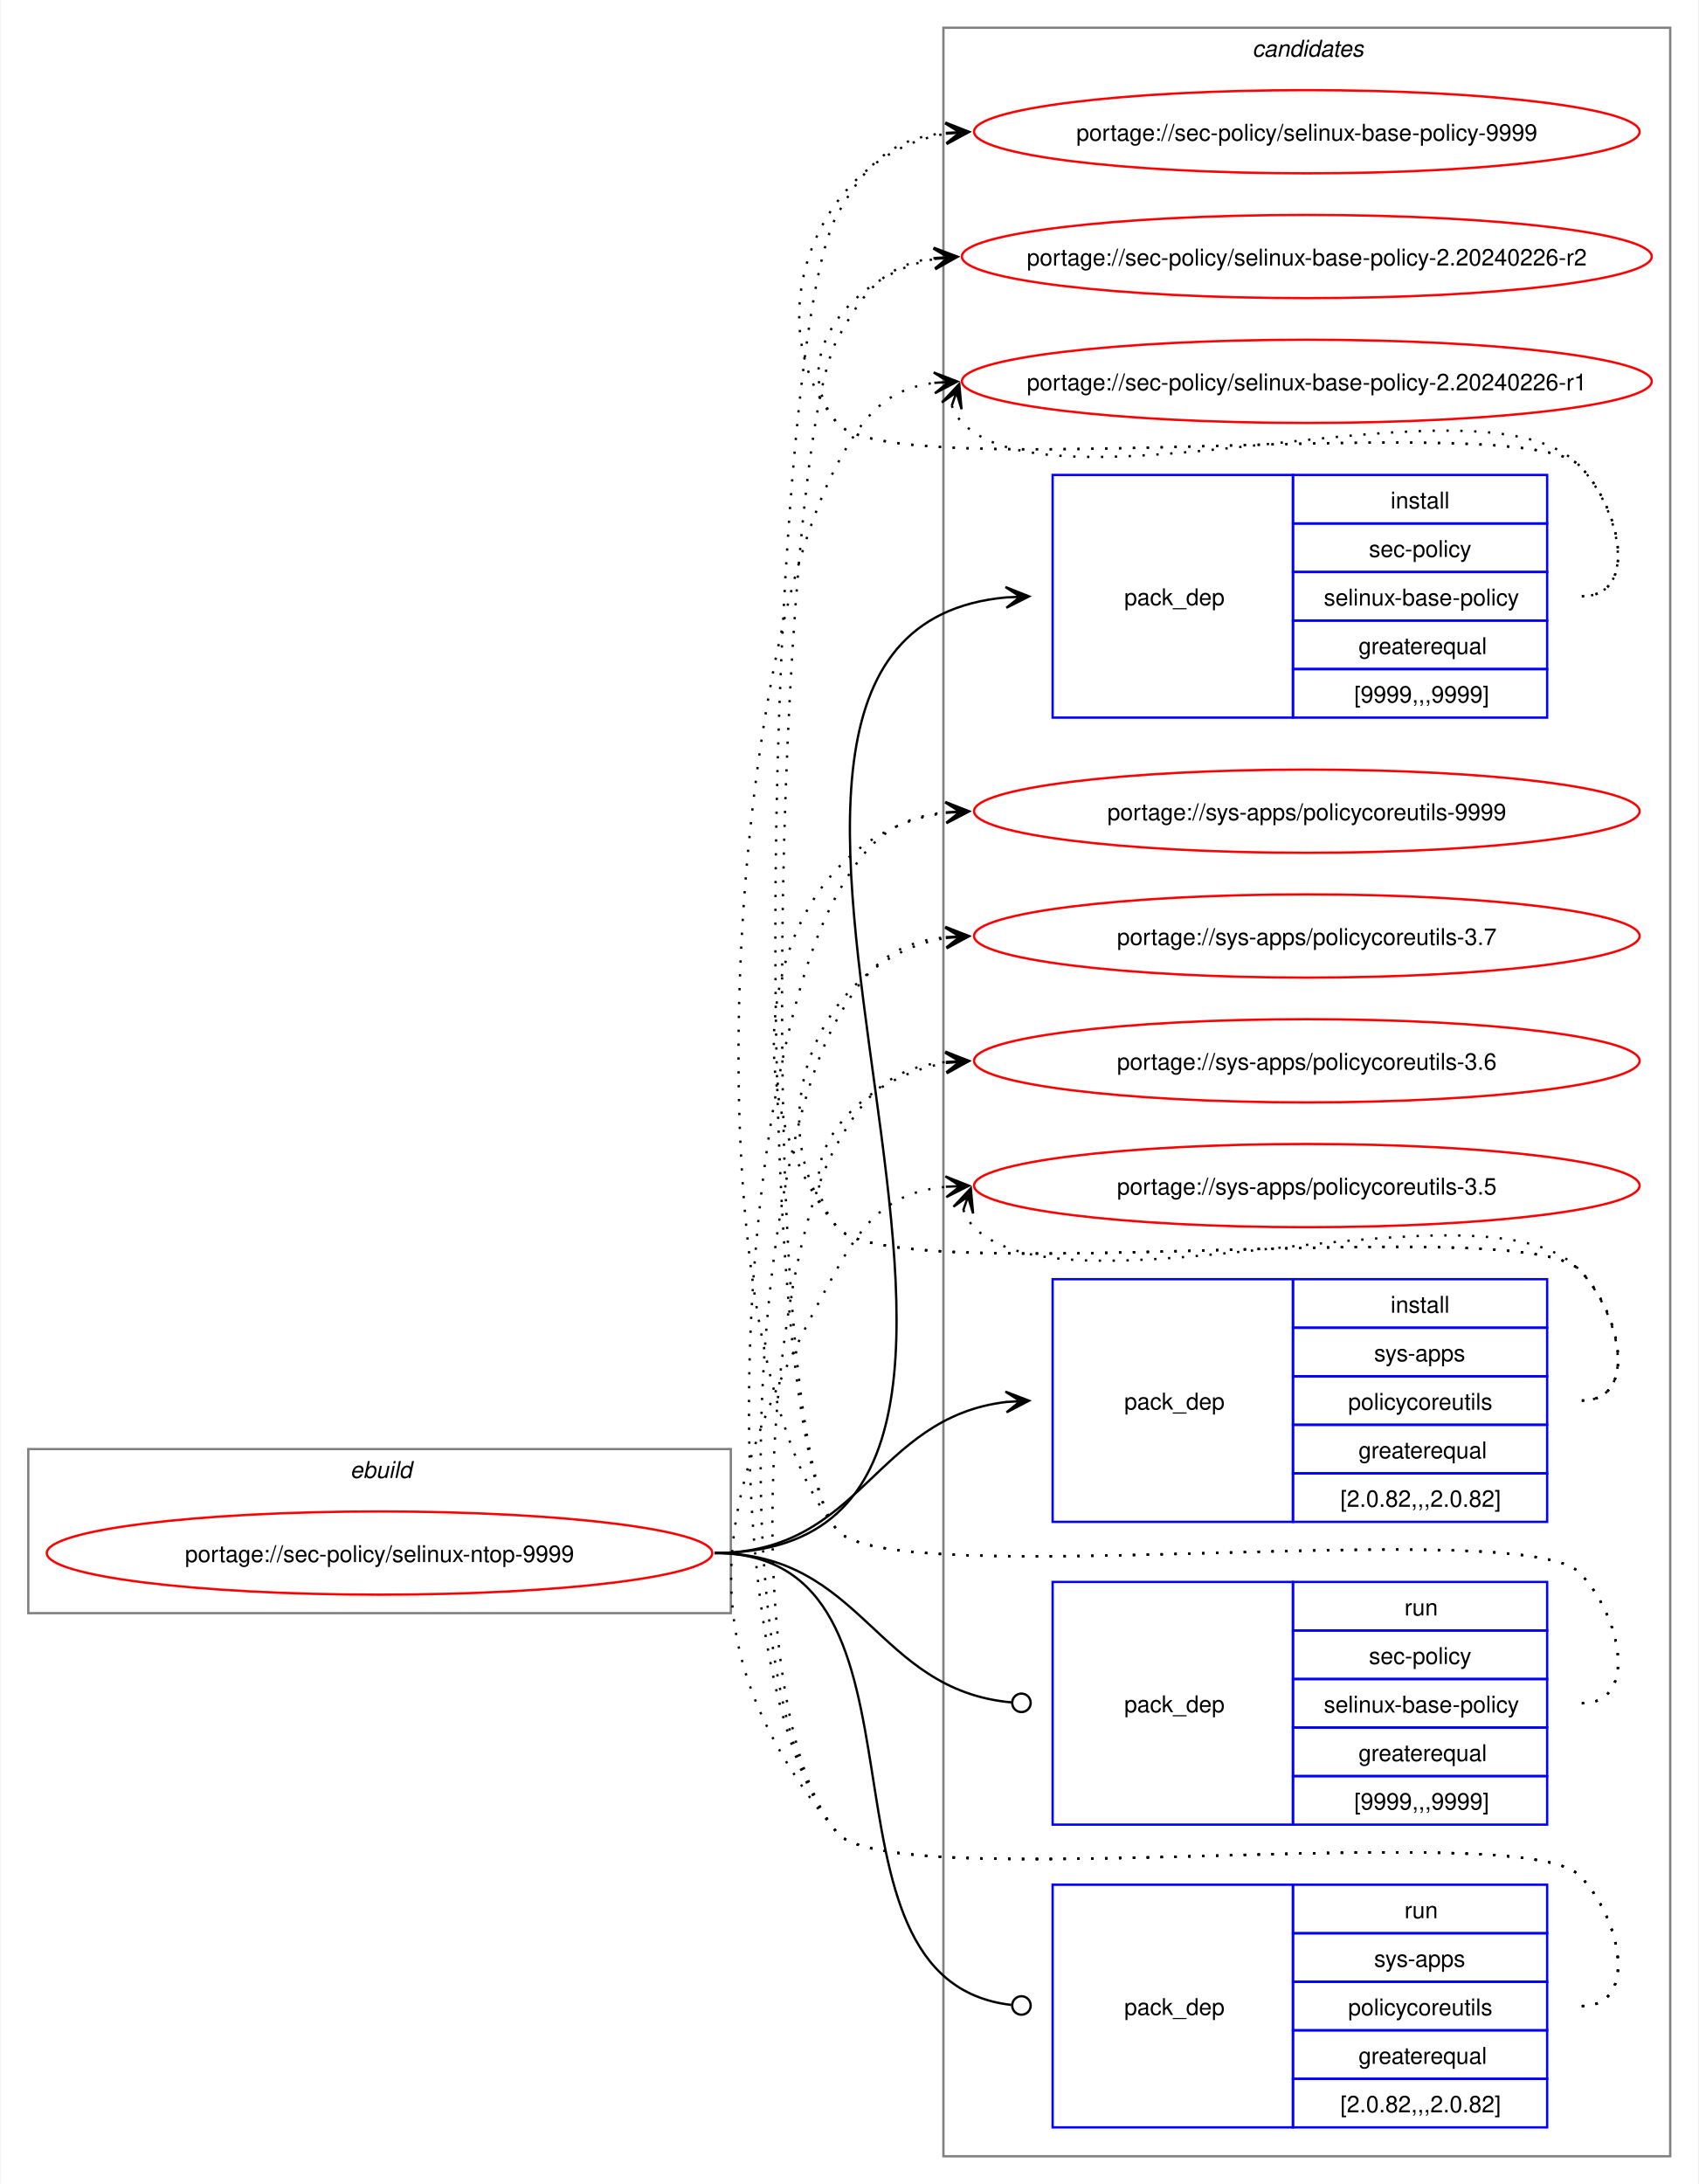
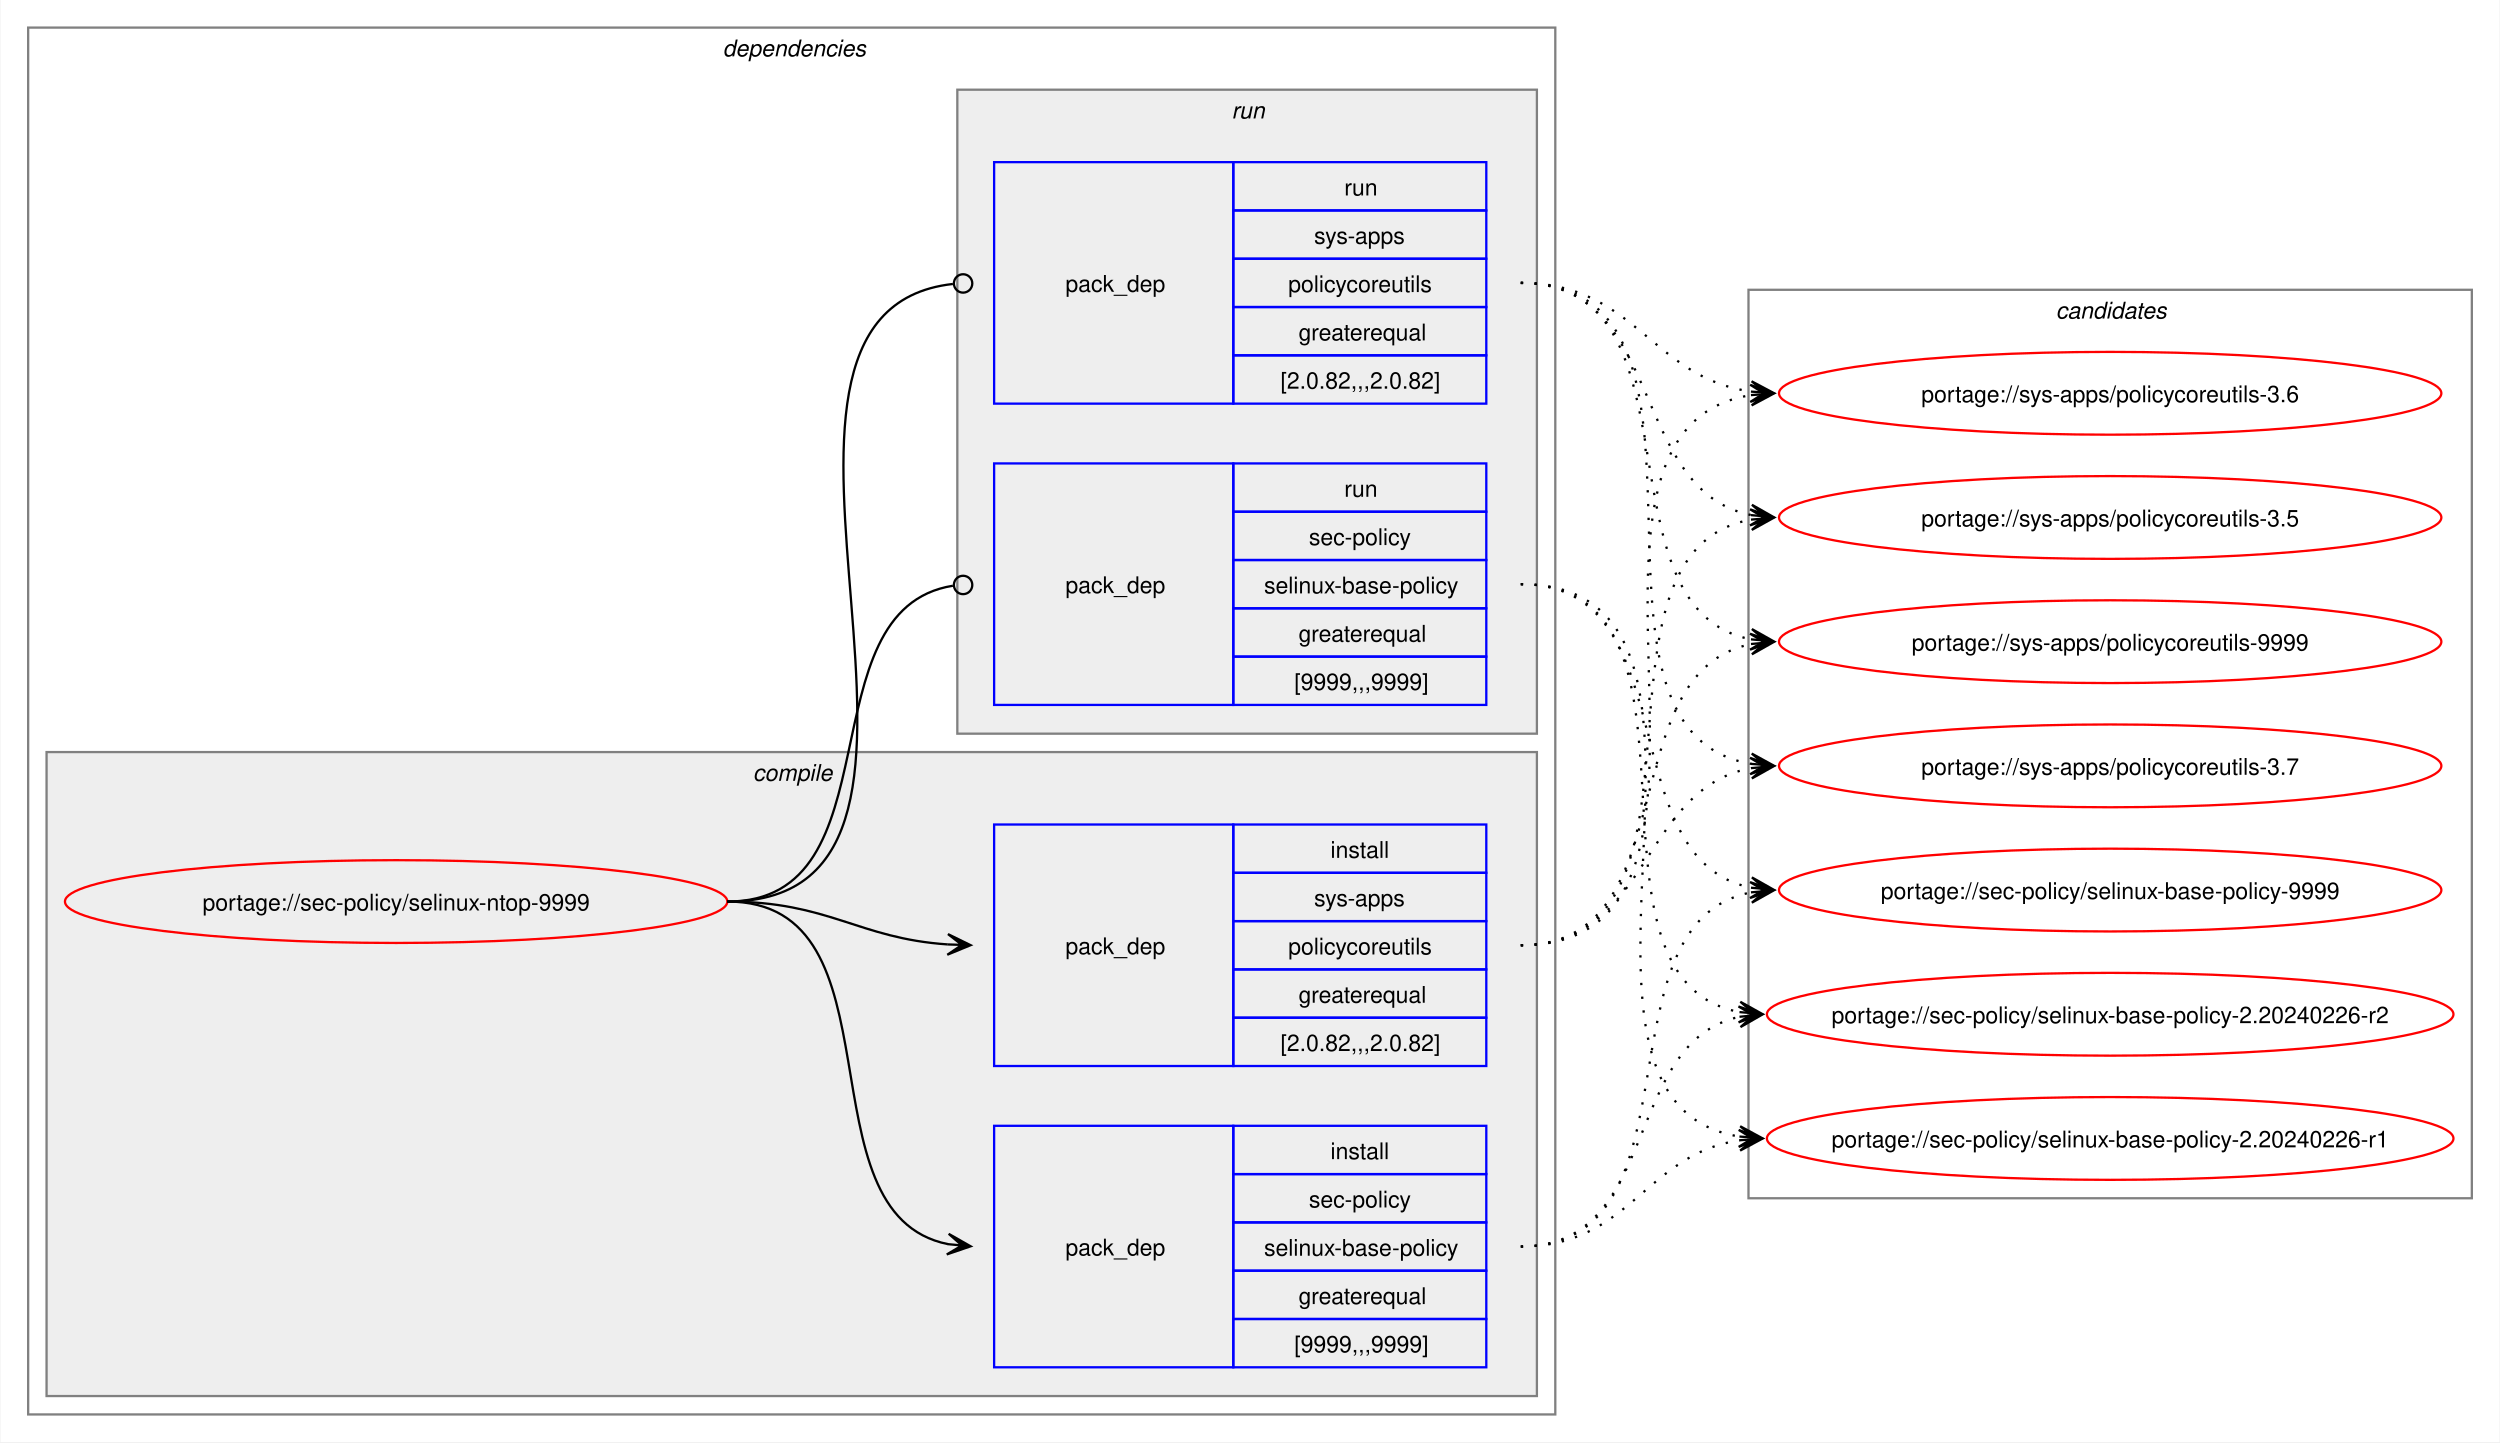
- <svg xmlns="http://www.w3.org/2000/svg" xmlns:xlink="http://www.w3.org/1999/xlink" width="735pt" height="945pt" viewBox="0.00 0.00 734.51 945.00">
-   <g id="graph0" class="graph" transform="scale(1 1) rotate(0) translate(4 941)">
-     <polygon fill="white" stroke="none" points="-4,4 -4,-941 730.51,-941 730.51,4 -4,4" />
+ <svg xmlns="http://www.w3.org/2000/svg" xmlns:xlink="http://www.w3.org/1999/xlink" width="1087pt" height="627pt" viewBox="0.00 0.00 1086.51 627.00">
+   <g id="graph0" class="graph" transform="scale(1 1) rotate(0) translate(4 623)">
+     <polygon fill="white" stroke="none" points="-4,4 -4,-623 1082.51,-623 1082.51,4 -4,4" />
+     <g id="clust2" class="cluster">
+       <polygon fill="none" stroke="gray" points="8,-8 8,-611 672,-611 672,-8 8,-8" />
+       <text text-anchor="start" x="310" y="-598.5" font-family="Helvetica,sans-Serif" font-style="italic" font-size="10.00">dependencies</text>
+     </g>
+     <g id="clust3" class="cluster">
+       <polygon fill="#eeeeee" stroke="gray" points="16,-16 16,-296 664,-296 664,-16 16,-16" />
+       <text text-anchor="start" x="323.12" y="-283.5" font-family="Helvetica,sans-Serif" font-style="italic" font-size="10.00">compile</text>
+     </g>
+     <g id="clust7" class="cluster">
+       <polygon fill="#eeeeee" stroke="gray" points="412,-304 412,-584 664,-584 664,-304 412,-304" />
+       <text text-anchor="start" x="531.25" y="-571.5" font-family="Helvetica,sans-Serif" font-style="italic" font-size="10.00">run</text>
+     </g>
    <g id="clust10" class="cluster">
-       <polygon fill="none" stroke="gray" points="404,-8 404,-929 718.51,-929 718.51,-8 404,-8" />
-       <text text-anchor="start" x="537.63" y="-916.5" font-family="Helvetica,sans-Serif" font-style="italic" font-size="10.00">candidates</text>
-     </g>
-     <g id="clust1" class="cluster">
-       <polygon fill="none" stroke="gray" points="8,-243 8,-314 312,-314 312,-243 8,-243" />
-       <text text-anchor="start" x="147.25" y="-301.5" font-family="Helvetica,sans-Serif" font-style="italic" font-size="10.00">ebuild</text>
+       <polygon fill="none" stroke="gray" points="756,-102 756,-497 1070.51,-497 1070.51,-102 756,-102" />
+       <text text-anchor="start" x="889.63" y="-484.5" font-family="Helvetica,sans-Serif" font-style="italic" font-size="10.00">candidates</text>
    </g>
    <g id="node1" class="node">
      <g id="a_node1">
        <a xlink:href="../sec-policy/selinux-ntop-9999.svg" xlink:title="portage://sec-policy/selinux-ntop-9999">
-           <ellipse fill="none" stroke="red" cx="160" cy="-269" rx="144" ry="18" />
-           <text text-anchor="middle" x="160" y="-265.12" font-family="Helvetica,sans-Serif" font-size="10.00">portage://sec-policy/selinux-ntop-9999</text>
+           <ellipse fill="none" stroke="red" cx="168" cy="-231" rx="144" ry="18" />
+           <text text-anchor="middle" x="168" y="-227.12" font-family="Helvetica,sans-Serif" font-size="10.00">portage://sec-policy/selinux-ntop-9999</text>
        </a>
      </g>
    </g>
    <g id="node2" class="node">
-       <polygon fill="none" stroke="blue" points="451.26,-630.5 451.26,-735.5 555.26,-735.5 555.26,-630.5 451.26,-630.5" />
-       <text text-anchor="start" x="482.26" y="-679.12" font-family="Helvetica,sans-Serif" font-size="10.00">pack_dep</text>
-       <polygon fill="none" stroke="blue" points="555.26,-714.5 555.26,-735.5 665.26,-735.5 665.26,-714.5 555.26,-714.5" />
-       <text text-anchor="start" x="597.51" y="-721" font-family="Helvetica,sans-Serif" font-size="10.00">install</text>
-       <polygon fill="none" stroke="blue" points="555.26,-693.5 555.26,-714.5 665.26,-714.5 665.26,-693.5 555.26,-693.5" />
-       <text text-anchor="start" x="588.13" y="-700" font-family="Helvetica,sans-Serif" font-size="10.00">sec-policy</text>
-       <polygon fill="none" stroke="blue" points="555.26,-672.5 555.26,-693.5 665.26,-693.5 665.26,-672.5 555.26,-672.5" />
-       <text text-anchor="start" x="568.63" y="-679" font-family="Helvetica,sans-Serif" font-size="10.00">selinux-base-policy</text>
-       <polygon fill="none" stroke="blue" points="555.26,-651.5 555.26,-672.5 665.26,-672.5 665.26,-651.5 555.26,-651.5" />
-       <text text-anchor="start" x="583.63" y="-658" font-family="Helvetica,sans-Serif" font-size="10.00">greaterequal</text>
-       <polygon fill="none" stroke="blue" points="555.26,-630.5 555.26,-651.5 665.26,-651.5 665.26,-630.5 555.26,-630.5" />
-       <text text-anchor="start" x="581.76" y="-637" font-family="Helvetica,sans-Serif" font-size="10.00">[9999,,,9999]</text>
+       <polygon fill="none" stroke="blue" points="428,-28.5 428,-133.5 532,-133.5 532,-28.5 428,-28.5" />
+       <text text-anchor="start" x="459" y="-77.12" font-family="Helvetica,sans-Serif" font-size="10.00">pack_dep</text>
+       <polygon fill="none" stroke="blue" points="532,-112.5 532,-133.5 642,-133.5 642,-112.5 532,-112.5" />
+       <text text-anchor="start" x="574.25" y="-119" font-family="Helvetica,sans-Serif" font-size="10.00">install</text>
+       <polygon fill="none" stroke="blue" points="532,-91.5 532,-112.5 642,-112.5 642,-91.5 532,-91.5" />
+       <text text-anchor="start" x="564.87" y="-98" font-family="Helvetica,sans-Serif" font-size="10.00">sec-policy</text>
+       <polygon fill="none" stroke="blue" points="532,-70.5 532,-91.5 642,-91.5 642,-70.5 532,-70.5" />
+       <text text-anchor="start" x="545.37" y="-77" font-family="Helvetica,sans-Serif" font-size="10.00">selinux-base-policy</text>
+       <polygon fill="none" stroke="blue" points="532,-49.5 532,-70.5 642,-70.5 642,-49.5 532,-49.5" />
+       <text text-anchor="start" x="560.37" y="-56" font-family="Helvetica,sans-Serif" font-size="10.00">greaterequal</text>
+       <polygon fill="none" stroke="blue" points="532,-28.5 532,-49.5 642,-49.5 642,-28.5 532,-28.5" />
+       <text text-anchor="start" x="558.5" y="-35" font-family="Helvetica,sans-Serif" font-size="10.00">[9999,,,9999]</text>
    </g>
    <g id="edge1" class="edge">
-       <path fill="none" stroke="black" d="M305,-269C494.97,-269 258.26,-666.59 431.14,-682.51" />
-       <polygon fill="black" stroke="black" points="441.04,-682.95 430.85,-687 437.26,-682.78 431.05,-682.5 431.05,-682.5 431.05,-682.5 437.26,-682.78 431.25,-678.01 441.04,-682.95" />
+       <path fill="none" stroke="black" d="M312,-231C389.89,-231 342.32,-95.29 407.96,-82.04" />
+       <polygon fill="black" stroke="black" points="417.79,-81.11 408.25,-86.53 414.02,-81.47 407.83,-82.05 407.83,-82.05 407.83,-82.05 414.02,-81.47 407.41,-77.57 417.79,-81.11" />
    </g>
    <g id="node3" class="node">
-       <polygon fill="none" stroke="blue" points="451.26,-282.5 451.26,-387.5 555.26,-387.5 555.26,-282.5 451.26,-282.5" />
-       <text text-anchor="start" x="482.26" y="-331.12" font-family="Helvetica,sans-Serif" font-size="10.00">pack_dep</text>
-       <polygon fill="none" stroke="blue" points="555.26,-366.5 555.26,-387.5 665.26,-387.5 665.26,-366.5 555.26,-366.5" />
-       <text text-anchor="start" x="597.51" y="-373" font-family="Helvetica,sans-Serif" font-size="10.00">install</text>
-       <polygon fill="none" stroke="blue" points="555.26,-345.5 555.26,-366.5 665.26,-366.5 665.26,-345.5 555.26,-345.5" />
-       <text text-anchor="start" x="590.38" y="-352" font-family="Helvetica,sans-Serif" font-size="10.00">sys-apps</text>
-       <polygon fill="none" stroke="blue" points="555.26,-324.5 555.26,-345.5 665.26,-345.5 665.26,-324.5 555.26,-324.5" />
-       <text text-anchor="start" x="579.13" y="-331" font-family="Helvetica,sans-Serif" font-size="10.00">policycoreutils</text>
-       <polygon fill="none" stroke="blue" points="555.26,-303.5 555.26,-324.5 665.26,-324.5 665.26,-303.5 555.26,-303.5" />
-       <text text-anchor="start" x="583.63" y="-310" font-family="Helvetica,sans-Serif" font-size="10.00">greaterequal</text>
-       <polygon fill="none" stroke="blue" points="555.26,-282.5 555.26,-303.5 665.26,-303.5 665.26,-282.5 555.26,-282.5" />
-       <text text-anchor="start" x="575.76" y="-289" font-family="Helvetica,sans-Serif" font-size="10.00">[2.0.82,,,2.0.82]</text>
+       <polygon fill="none" stroke="blue" points="428,-159.5 428,-264.5 532,-264.5 532,-159.5 428,-159.5" />
+       <text text-anchor="start" x="459" y="-208.12" font-family="Helvetica,sans-Serif" font-size="10.00">pack_dep</text>
+       <polygon fill="none" stroke="blue" points="532,-243.5 532,-264.5 642,-264.5 642,-243.5 532,-243.5" />
+       <text text-anchor="start" x="574.25" y="-250" font-family="Helvetica,sans-Serif" font-size="10.00">install</text>
+       <polygon fill="none" stroke="blue" points="532,-222.5 532,-243.5 642,-243.5 642,-222.5 532,-222.5" />
+       <text text-anchor="start" x="567.12" y="-229" font-family="Helvetica,sans-Serif" font-size="10.00">sys-apps</text>
+       <polygon fill="none" stroke="blue" points="532,-201.5 532,-222.5 642,-222.5 642,-201.5 532,-201.5" />
+       <text text-anchor="start" x="555.87" y="-208" font-family="Helvetica,sans-Serif" font-size="10.00">policycoreutils</text>
+       <polygon fill="none" stroke="blue" points="532,-180.5 532,-201.5 642,-201.5 642,-180.5 532,-180.5" />
+       <text text-anchor="start" x="560.37" y="-187" font-family="Helvetica,sans-Serif" font-size="10.00">greaterequal</text>
+       <polygon fill="none" stroke="blue" points="532,-159.5 532,-180.5 642,-180.5 642,-159.5 532,-159.5" />
+       <text text-anchor="start" x="552.5" y="-166" font-family="Helvetica,sans-Serif" font-size="10.00">[2.0.82,,,2.0.82]</text>
    </g>
    <g id="edge2" class="edge">
-       <path fill="none" stroke="black" d="M305,-269C368.85,-269 374.14,-327.74 431.36,-334.39" />
-       <polygon fill="black" stroke="black" points="441.04,-334.93 430.8,-338.86 437.26,-334.72 431.05,-334.37 431.05,-334.37 431.05,-334.37 437.26,-334.72 431.31,-329.88 441.04,-334.93" />
+       <path fill="none" stroke="black" d="M312,-231C356.34,-231 368.74,-214.99 407.84,-212.36" />
+       <polygon fill="black" stroke="black" points="417.78,-212.04 407.93,-216.86 414,-212.16 407.79,-212.36 407.79,-212.36 407.79,-212.36 414,-212.16 407.64,-207.87 417.78,-212.04" />
    </g>
    <g id="node4" class="node">
-       <polygon fill="none" stroke="blue" points="451.26,-151.5 451.26,-256.5 555.26,-256.5 555.26,-151.5 451.26,-151.5" />
-       <text text-anchor="start" x="482.26" y="-200.12" font-family="Helvetica,sans-Serif" font-size="10.00">pack_dep</text>
-       <polygon fill="none" stroke="blue" points="555.26,-235.5 555.26,-256.5 665.26,-256.5 665.26,-235.5 555.26,-235.5" />
-       <text text-anchor="start" x="603.51" y="-242" font-family="Helvetica,sans-Serif" font-size="10.00">run</text>
-       <polygon fill="none" stroke="blue" points="555.26,-214.5 555.26,-235.5 665.26,-235.5 665.26,-214.5 555.26,-214.5" />
-       <text text-anchor="start" x="588.13" y="-221" font-family="Helvetica,sans-Serif" font-size="10.00">sec-policy</text>
-       <polygon fill="none" stroke="blue" points="555.26,-193.5 555.26,-214.5 665.26,-214.5 665.26,-193.5 555.26,-193.5" />
-       <text text-anchor="start" x="568.63" y="-200" font-family="Helvetica,sans-Serif" font-size="10.00">selinux-base-policy</text>
-       <polygon fill="none" stroke="blue" points="555.26,-172.5 555.26,-193.5 665.26,-193.5 665.26,-172.5 555.26,-172.5" />
-       <text text-anchor="start" x="583.63" y="-179" font-family="Helvetica,sans-Serif" font-size="10.00">greaterequal</text>
-       <polygon fill="none" stroke="blue" points="555.26,-151.5 555.26,-172.5 665.26,-172.5 665.26,-151.5 555.26,-151.5" />
-       <text text-anchor="start" x="581.76" y="-158" font-family="Helvetica,sans-Serif" font-size="10.00">[9999,,,9999]</text>
+       <polygon fill="none" stroke="blue" points="428,-316.5 428,-421.5 532,-421.5 532,-316.5 428,-316.5" />
+       <text text-anchor="start" x="459" y="-365.12" font-family="Helvetica,sans-Serif" font-size="10.00">pack_dep</text>
+       <polygon fill="none" stroke="blue" points="532,-400.5 532,-421.5 642,-421.5 642,-400.5 532,-400.5" />
+       <text text-anchor="start" x="580.25" y="-407" font-family="Helvetica,sans-Serif" font-size="10.00">run</text>
+       <polygon fill="none" stroke="blue" points="532,-379.5 532,-400.5 642,-400.5 642,-379.5 532,-379.5" />
+       <text text-anchor="start" x="564.87" y="-386" font-family="Helvetica,sans-Serif" font-size="10.00">sec-policy</text>
+       <polygon fill="none" stroke="blue" points="532,-358.5 532,-379.5 642,-379.5 642,-358.5 532,-358.5" />
+       <text text-anchor="start" x="545.37" y="-365" font-family="Helvetica,sans-Serif" font-size="10.00">selinux-base-policy</text>
+       <polygon fill="none" stroke="blue" points="532,-337.5 532,-358.5 642,-358.5 642,-337.5 532,-337.5" />
+       <text text-anchor="start" x="560.37" y="-344" font-family="Helvetica,sans-Serif" font-size="10.00">greaterequal</text>
+       <polygon fill="none" stroke="blue" points="532,-316.5 532,-337.5 642,-337.5 642,-316.5 532,-316.5" />
+       <text text-anchor="start" x="558.5" y="-323" font-family="Helvetica,sans-Serif" font-size="10.00">[9999,,,9999]</text>
    </g>
    <g id="edge3" class="edge">
-       <path fill="none" stroke="black" d="M305,-269C369.47,-269 374.42,-209.71 433.54,-204.38" />
-       <ellipse fill="none" stroke="black" cx="437.76" cy="-204.2" rx="4" ry="4" />
+       <path fill="none" stroke="black" d="M312,-231C386.43,-231 345.13,-357.91 410.07,-368.32" />
+       <ellipse fill="none" stroke="black" cx="414.51" cy="-368.66" rx="4" ry="4" />
    </g>
    <g id="node5" class="node">
-       <polygon fill="none" stroke="blue" points="451.26,-20.5 451.26,-125.5 555.26,-125.5 555.26,-20.5 451.26,-20.5" />
-       <text text-anchor="start" x="482.26" y="-69.12" font-family="Helvetica,sans-Serif" font-size="10.00">pack_dep</text>
-       <polygon fill="none" stroke="blue" points="555.26,-104.5 555.26,-125.5 665.26,-125.5 665.26,-104.5 555.26,-104.5" />
-       <text text-anchor="start" x="603.51" y="-111" font-family="Helvetica,sans-Serif" font-size="10.00">run</text>
-       <polygon fill="none" stroke="blue" points="555.26,-83.5 555.26,-104.5 665.26,-104.5 665.26,-83.5 555.26,-83.5" />
-       <text text-anchor="start" x="590.38" y="-90" font-family="Helvetica,sans-Serif" font-size="10.00">sys-apps</text>
-       <polygon fill="none" stroke="blue" points="555.26,-62.5 555.26,-83.5 665.26,-83.5 665.26,-62.5 555.26,-62.5" />
-       <text text-anchor="start" x="579.13" y="-69" font-family="Helvetica,sans-Serif" font-size="10.00">policycoreutils</text>
-       <polygon fill="none" stroke="blue" points="555.26,-41.5 555.26,-62.5 665.26,-62.5 665.26,-41.5 555.26,-41.5" />
-       <text text-anchor="start" x="583.63" y="-48" font-family="Helvetica,sans-Serif" font-size="10.00">greaterequal</text>
-       <polygon fill="none" stroke="blue" points="555.26,-20.5 555.26,-41.5 665.26,-41.5 665.26,-20.5 555.26,-20.5" />
-       <text text-anchor="start" x="575.76" y="-27" font-family="Helvetica,sans-Serif" font-size="10.00">[2.0.82,,,2.0.82]</text>
+       <polygon fill="none" stroke="blue" points="428,-447.5 428,-552.5 532,-552.5 532,-447.5 428,-447.5" />
+       <text text-anchor="start" x="459" y="-496.12" font-family="Helvetica,sans-Serif" font-size="10.00">pack_dep</text>
+       <polygon fill="none" stroke="blue" points="532,-531.5 532,-552.5 642,-552.5 642,-531.5 532,-531.5" />
+       <text text-anchor="start" x="580.25" y="-538" font-family="Helvetica,sans-Serif" font-size="10.00">run</text>
+       <polygon fill="none" stroke="blue" points="532,-510.5 532,-531.5 642,-531.5 642,-510.5 532,-510.5" />
+       <text text-anchor="start" x="567.12" y="-517" font-family="Helvetica,sans-Serif" font-size="10.00">sys-apps</text>
+       <polygon fill="none" stroke="blue" points="532,-489.5 532,-510.5 642,-510.5 642,-489.5 532,-489.5" />
+       <text text-anchor="start" x="555.87" y="-496" font-family="Helvetica,sans-Serif" font-size="10.00">policycoreutils</text>
+       <polygon fill="none" stroke="blue" points="532,-468.5 532,-489.5 642,-489.5 642,-468.5 532,-468.5" />
+       <text text-anchor="start" x="560.37" y="-475" font-family="Helvetica,sans-Serif" font-size="10.00">greaterequal</text>
+       <polygon fill="none" stroke="blue" points="532,-447.5 532,-468.5 642,-468.5 642,-447.5 532,-447.5" />
+       <text text-anchor="start" x="552.5" y="-454" font-family="Helvetica,sans-Serif" font-size="10.00">[2.0.82,,,2.0.82]</text>
    </g>
    <g id="edge4" class="edge">
-       <path fill="none" stroke="black" d="M305,-269C408.23,-269 340.17,-84.32 433.37,-73.49" />
-       <ellipse fill="none" stroke="black" cx="437.76" cy="-73.25" rx="4" ry="4" />
+       <path fill="none" stroke="black" d="M312,-231C437.53,-231 297.51,-487.03 410.07,-499.53" />
+       <ellipse fill="none" stroke="black" cx="414.51" cy="-499.76" rx="4" ry="4" />
    </g>
    <g id="node6" class="node">
      <g id="a_node6">
        <a xlink:href="../sec-policy/selinux-base-policy-9999.svg" xlink:title="portage://sec-policy/selinux-base-policy-9999">
-           <ellipse fill="none" stroke="red" cx="561.26" cy="-884" rx="144" ry="18" />
-           <text text-anchor="middle" x="561.26" y="-880.12" font-family="Helvetica,sans-Serif" font-size="10.00">portage://sec-policy/selinux-base-policy-9999</text>
+           <ellipse fill="none" stroke="red" cx="913.26" cy="-236" rx="144" ry="18" />
+           <text text-anchor="middle" x="913.26" y="-232.12" font-family="Helvetica,sans-Serif" font-size="10.00">portage://sec-policy/selinux-base-policy-9999</text>
        </a>
      </g>
    </g>
    <g id="edge5" class="edge">
-       <path fill="none" stroke="black" stroke-dasharray="1,5" d="M680.26,-683C705.37,-683 696.86,-721.59 679.26,-739.5 654.19,-764.99 380.73,-730.4 358,-758 321.16,-802.75 350.5,-874.62 405.34,-883.16" />
-       <polygon fill="black" stroke="black" points="415.04,-883.91 404.73,-887.63 411.27,-883.62 405.07,-883.14 405.07,-883.14 405.07,-883.14 411.27,-883.62 405.41,-878.65 415.04,-883.91" />
+       <path fill="none" stroke="black" stroke-dasharray="1,5" d="M657,-81C737.82,-81 688.61,-221.81 757.24,-235.01" />
+       <polygon fill="black" stroke="black" points="767.04,-235.89 756.68,-239.48 763.28,-235.55 757.08,-235 757.08,-235 757.08,-235 763.28,-235.55 757.48,-230.51 767.04,-235.89" />
    </g>
    <g id="node7" class="node">
      <g id="a_node7">
        <a xlink:href="../sec-policy/selinux-base-policy-2.20240226-r2.svg" xlink:title="portage://sec-policy/selinux-base-policy-2.20240226-r2">
-           <ellipse fill="none" stroke="red" cx="561.26" cy="-830" rx="149.26" ry="18" />
-           <text text-anchor="middle" x="561.26" y="-826.12" font-family="Helvetica,sans-Serif" font-size="10.00">portage://sec-policy/selinux-base-policy-2.20240226-r2</text>
+           <ellipse fill="none" stroke="red" cx="913.26" cy="-182" rx="149.26" ry="18" />
+           <text text-anchor="middle" x="913.26" y="-178.12" font-family="Helvetica,sans-Serif" font-size="10.00">portage://sec-policy/selinux-base-policy-2.20240226-r2</text>
        </a>
      </g>
    </g>
    <g id="edge6" class="edge">
-       <path fill="none" stroke="black" stroke-dasharray="1,5" d="M680.26,-683C705.37,-683 696.86,-721.59 679.26,-739.5 654.19,-764.99 380.73,-730.4 358,-758 335.07,-785.85 364.75,-822.35 400.14,-828.95" />
-       <polygon fill="black" stroke="black" points="410.04,-829.89 399.66,-833.43 406.28,-829.53 400.09,-828.95 400.09,-828.95 400.09,-828.95 406.28,-829.53 400.51,-824.47 410.04,-829.89" />
+       <path fill="none" stroke="black" stroke-dasharray="1,5" d="M657,-81C718.21,-81 700.69,-170.14 752.36,-180.93" />
+       <polygon fill="black" stroke="black" points="762.04,-181.88 751.65,-185.39 758.28,-181.51 752.09,-180.91 752.09,-180.91 752.09,-180.91 758.28,-181.51 752.53,-176.43 762.04,-181.88" />
    </g>
    <g id="node8" class="node">
      <g id="a_node8">
        <a xlink:href="../sec-policy/selinux-base-policy-2.20240226-r1.svg" xlink:title="portage://sec-policy/selinux-base-policy-2.20240226-r1">
-           <ellipse fill="none" stroke="red" cx="561.26" cy="-776" rx="149.26" ry="18" />
-           <text text-anchor="middle" x="561.26" y="-772.12" font-family="Helvetica,sans-Serif" font-size="10.00">portage://sec-policy/selinux-base-policy-2.20240226-r1</text>
+           <ellipse fill="none" stroke="red" cx="913.26" cy="-128" rx="149.26" ry="18" />
+           <text text-anchor="middle" x="913.26" y="-124.12" font-family="Helvetica,sans-Serif" font-size="10.00">portage://sec-policy/selinux-base-policy-2.20240226-r1</text>
        </a>
      </g>
    </g>
    <g id="edge7" class="edge">
-       <path fill="none" stroke="black" stroke-dasharray="1,5" d="M407.62,-765.45C408.65,-762.7 410.32,-759.96 412.26,-758 454.02,-715.66 638.3,-782.62 679.26,-739.5 696.55,-721.29 705.37,-683 680.26,-683" />
-       <polygon fill="black" stroke="black" points="410.86,-774.85 403.34,-766.86 409.63,-771.27 407.6,-765.39 407.6,-765.39 407.6,-765.39 409.63,-771.27 411.85,-763.93 410.86,-774.85" />
+       <path fill="none" stroke="black" stroke-dasharray="1,5" d="M657,-81C704.7,-81 710.88,-121.11 752.26,-127.22" />
+       <polygon fill="black" stroke="black" points="762.04,-127.91 751.75,-131.7 758.27,-127.65 752.06,-127.21 752.06,-127.21 752.06,-127.21 758.27,-127.65 752.38,-122.72 762.04,-127.91" />
    </g>
    <g id="node9" class="node">
      <g id="a_node9">
        <a xlink:href="../sys-apps/policycoreutils-9999.svg" xlink:title="portage://sys-apps/policycoreutils-9999">
-           <ellipse fill="none" stroke="red" cx="561.26" cy="-590" rx="144" ry="18" />
-           <text text-anchor="middle" x="561.26" y="-586.12" font-family="Helvetica,sans-Serif" font-size="10.00">portage://sys-apps/policycoreutils-9999</text>
+           <ellipse fill="none" stroke="red" cx="913.26" cy="-344" rx="144" ry="18" />
+           <text text-anchor="middle" x="913.26" y="-340.12" font-family="Helvetica,sans-Serif" font-size="10.00">portage://sys-apps/policycoreutils-9999</text>
        </a>
      </g>
    </g>
    <g id="edge8" class="edge">
-       <path fill="none" stroke="black" stroke-dasharray="1,5" d="M680.26,-335C705.37,-335 696.86,-373.59 679.26,-391.5 654.19,-416.99 380.73,-382.4 358,-410 306.96,-472 329.85,-579.76 405.27,-589.32" />
-       <polygon fill="black" stroke="black" points="415.04,-589.92 404.78,-593.8 411.27,-589.69 405.06,-589.31 405.06,-589.31 405.06,-589.31 411.27,-589.69 405.34,-584.81 415.04,-589.92" />
+       <path fill="none" stroke="black" stroke-dasharray="1,5" d="M657,-212C729.83,-212 695.51,-330.93 757.46,-343.01" />
+       <polygon fill="black" stroke="black" points="767.04,-343.89 756.67,-347.46 763.28,-343.55 757.08,-342.98 757.08,-342.98 757.08,-342.98 763.28,-343.55 757.49,-338.5 767.04,-343.89" />
    </g>
    <g id="node10" class="node">
      <g id="a_node10">
        <a xlink:href="../sys-apps/policycoreutils-3.7.svg" xlink:title="portage://sys-apps/policycoreutils-3.7">
-           <ellipse fill="none" stroke="red" cx="561.26" cy="-536" rx="144" ry="18" />
-           <text text-anchor="middle" x="561.26" y="-532.12" font-family="Helvetica,sans-Serif" font-size="10.00">portage://sys-apps/policycoreutils-3.7</text>
+           <ellipse fill="none" stroke="red" cx="913.26" cy="-290" rx="144" ry="18" />
+           <text text-anchor="middle" x="913.26" y="-286.12" font-family="Helvetica,sans-Serif" font-size="10.00">portage://sys-apps/policycoreutils-3.7</text>
        </a>
      </g>
    </g>
    <g id="edge9" class="edge">
-       <path fill="none" stroke="black" stroke-dasharray="1,5" d="M680.26,-335C705.37,-335 696.86,-373.59 679.26,-391.5 654.19,-416.99 380.73,-382.4 358,-410 321.16,-454.75 350.5,-526.62 405.34,-535.16" />
-       <polygon fill="black" stroke="black" points="415.04,-535.91 404.73,-539.63 411.27,-535.62 405.07,-535.14 405.07,-535.14 405.07,-535.14 411.27,-535.62 405.41,-530.65 415.04,-535.91" />
+       <path fill="none" stroke="black" stroke-dasharray="1,5" d="M657,-212C713.38,-212 708.82,-279.98 757.11,-289.01" />
+       <polygon fill="black" stroke="black" points="767.04,-289.89 756.68,-293.49 763.27,-289.56 757.08,-289.01 757.08,-289.01 757.08,-289.01 763.27,-289.56 757.48,-284.53 767.04,-289.89" />
    </g>
    <g id="node11" class="node">
      <g id="a_node11">
        <a xlink:href="../sys-apps/policycoreutils-3.6.svg" xlink:title="portage://sys-apps/policycoreutils-3.6">
-           <ellipse fill="none" stroke="red" cx="561.26" cy="-482" rx="144" ry="18" />
-           <text text-anchor="middle" x="561.26" y="-478.12" font-family="Helvetica,sans-Serif" font-size="10.00">portage://sys-apps/policycoreutils-3.6</text>
+           <ellipse fill="none" stroke="red" cx="913.26" cy="-452" rx="144" ry="18" />
+           <text text-anchor="middle" x="913.26" y="-448.12" font-family="Helvetica,sans-Serif" font-size="10.00">portage://sys-apps/policycoreutils-3.6</text>
        </a>
      </g>
    </g>
    <g id="edge10" class="edge">
-       <path fill="none" stroke="black" stroke-dasharray="1,5" d="M680.26,-335C705.37,-335 696.86,-373.59 679.26,-391.5 654.19,-416.99 380.73,-382.4 358,-410 334.19,-438.92 367.88,-474.84 405.16,-481.06" />
-       <polygon fill="black" stroke="black" points="415.04,-481.9 404.7,-485.54 411.27,-481.58 405.08,-481.05 405.08,-481.05 405.08,-481.05 411.27,-481.58 405.46,-476.57 415.04,-481.9" />
+       <path fill="none" stroke="black" stroke-dasharray="1,5" d="M657,-212C770.67,-212 658.65,-436.33 757.33,-451.22" />
+       <polygon fill="black" stroke="black" points="767.04,-451.91 756.75,-455.69 763.27,-451.65 757.07,-451.21 757.07,-451.21 757.07,-451.21 763.27,-451.65 757.38,-446.72 767.04,-451.91" />
    </g>
    <g id="node12" class="node">
      <g id="a_node12">
        <a xlink:href="../sys-apps/policycoreutils-3.5.svg" xlink:title="portage://sys-apps/policycoreutils-3.5">
-           <ellipse fill="none" stroke="red" cx="561.26" cy="-428" rx="144" ry="18" />
-           <text text-anchor="middle" x="561.26" y="-424.12" font-family="Helvetica,sans-Serif" font-size="10.00">portage://sys-apps/policycoreutils-3.5</text>
+           <ellipse fill="none" stroke="red" cx="913.26" cy="-398" rx="144" ry="18" />
+           <text text-anchor="middle" x="913.26" y="-394.12" font-family="Helvetica,sans-Serif" font-size="10.00">portage://sys-apps/policycoreutils-3.5</text>
        </a>
      </g>
    </g>
    <g id="edge11" class="edge">
-       <path fill="none" stroke="black" stroke-dasharray="1,5" d="M412.62,-417.45C413.65,-414.7 415.32,-411.96 417.26,-410 458.22,-368.42 639.09,-433.85 679.26,-391.5 696.54,-373.28 705.37,-335 680.26,-335" />
-       <polygon fill="black" stroke="black" points="415.86,-426.85 408.35,-418.86 414.63,-423.27 412.6,-417.39 412.6,-417.39 412.6,-417.39 414.63,-423.27 416.85,-415.93 415.86,-426.85" />
+       <path fill="none" stroke="black" stroke-dasharray="1,5" d="M657,-212C749.38,-212 678.31,-383.06 757.28,-397.09" />
+       <polygon fill="black" stroke="black" points="767.04,-397.9 756.7,-401.55 763.27,-397.59 757.08,-397.07 757.08,-397.07 757.08,-397.07 763.27,-397.59 757.45,-392.59 767.04,-397.9" />
    </g>
    <g id="edge12" class="edge">
-       <path fill="none" stroke="black" stroke-dasharray="1,5" d="M680.26,-204C705.37,-204 696.86,-242.59 679.26,-260.5 654.19,-285.99 380.73,-251.4 358,-279 317.82,-327.81 327.21,-792.78 358,-848 370.91,-871.16 382.44,-881.29 405.31,-883.51" />
-       <polygon fill="black" stroke="black" points="415.04,-883.95 404.85,-888 411.26,-883.78 405.05,-883.5 405.05,-883.5 405.05,-883.5 411.26,-883.78 405.25,-879.01 415.04,-883.95" />
+       <path fill="none" stroke="black" stroke-dasharray="1,5" d="M657,-369C730.15,-369 695.24,-249.16 757.41,-236.99" />
+       <polygon fill="black" stroke="black" points="767.04,-236.11 757.49,-241.51 763.28,-236.46 757.08,-237.02 757.08,-237.02 757.08,-237.02 763.28,-236.46 756.67,-232.54 767.04,-236.11" />
    </g>
    <g id="edge13" class="edge">
-       <path fill="none" stroke="black" stroke-dasharray="1,5" d="M680.26,-204C705.37,-204 696.86,-242.59 679.26,-260.5 654.19,-285.99 380.73,-251.4 358,-279 321.63,-323.18 331.16,-743.46 358,-794 369.52,-815.68 379.47,-826.69 400.17,-829.35" />
-       <polygon fill="black" stroke="black" points="410.04,-829.93 399.79,-833.84 406.26,-829.71 400.06,-829.34 400.06,-829.34 400.06,-829.34 406.26,-829.71 400.32,-824.85 410.04,-829.93" />
+       <path fill="none" stroke="black" stroke-dasharray="1,5" d="M657,-369C748.67,-369 674.33,-197.03 752.38,-182.92" />
+       <polygon fill="black" stroke="black" points="762.04,-182.1 752.46,-187.43 758.27,-182.42 752.08,-182.94 752.08,-182.94 752.08,-182.94 758.27,-182.42 751.7,-178.46 762.04,-182.1" />
    </g>
    <g id="edge14" class="edge">
-       <path fill="none" stroke="black" stroke-dasharray="1,5" d="M680.26,-204C705.37,-204 696.86,-242.59 679.26,-260.5 654.19,-285.99 380.73,-251.4 358,-279 292.89,-358.09 309.95,-649.52 358,-740 369.52,-761.68 379.47,-772.69 400.17,-775.35" />
-       <polygon fill="black" stroke="black" points="410.04,-775.93 399.79,-779.84 406.26,-775.71 400.06,-775.34 400.06,-775.34 400.06,-775.34 406.26,-775.71 400.32,-770.85 410.04,-775.93" />
+       <path fill="none" stroke="black" stroke-dasharray="1,5" d="M657,-369C770.06,-369 654.65,-144.19 752.09,-128.83" />
+       <polygon fill="black" stroke="black" points="762.04,-128.09 752.4,-133.31 758.27,-128.37 752.07,-128.83 752.07,-128.83 752.07,-128.83 758.27,-128.37 751.74,-124.34 762.04,-128.09" />
    </g>
    <g id="edge15" class="edge">
-       <path fill="none" stroke="black" stroke-dasharray="1,5" d="M680.26,-73C705.37,-73 696.86,-111.59 679.26,-129.5 654.19,-154.99 380.73,-120.4 358,-148 300.65,-217.65 314.06,-475.2 358,-554 370.91,-577.16 382.44,-587.29 405.31,-589.51" />
-       <polygon fill="black" stroke="black" points="415.04,-589.95 404.85,-594 411.26,-589.78 405.05,-589.5 405.05,-589.5 405.05,-589.5 411.26,-589.78 405.25,-585.01 415.04,-589.95" />
+       <path fill="none" stroke="black" stroke-dasharray="1,5" d="M657,-500C738.17,-500 688.32,-358.28 757.2,-345" />
+       <polygon fill="black" stroke="black" points="767.04,-344.11 757.49,-349.49 763.28,-344.45 757.08,-345.01 757.08,-345.01 757.08,-345.01 763.28,-344.45 756.68,-340.53 767.04,-344.11" />
    </g>
    <g id="edge16" class="edge">
-       <path fill="none" stroke="black" stroke-dasharray="1,5" d="M680.26,-73C705.37,-73 696.86,-111.59 679.26,-129.5 654.19,-154.99 380.73,-120.4 358,-148 308.28,-208.39 319.91,-431.68 358,-500 370.91,-523.16 382.44,-533.29 405.31,-535.51" />
-       <polygon fill="black" stroke="black" points="415.04,-535.95 404.85,-540 411.26,-535.78 405.05,-535.5 405.05,-535.5 405.05,-535.5 411.26,-535.78 405.25,-531.01 415.04,-535.95" />
+       <path fill="none" stroke="black" stroke-dasharray="1,5" d="M657,-500C758.7,-500 669.77,-305.3 757.33,-290.85" />
+       <polygon fill="black" stroke="black" points="767.04,-290.09 757.42,-295.35 763.27,-290.39 757.07,-290.87 757.07,-290.87 757.07,-290.87 763.27,-290.39 756.72,-286.38 767.04,-290.09" />
    </g>
    <g id="edge17" class="edge">
-       <path fill="none" stroke="black" stroke-dasharray="1,5" d="M680.26,-73C705.37,-73 696.86,-111.59 679.26,-129.5 654.19,-154.99 380.73,-120.4 358,-148 315.91,-199.12 325.75,-388.16 358,-446 370.91,-469.16 382.44,-479.29 405.31,-481.51" />
-       <polygon fill="black" stroke="black" points="415.04,-481.95 404.85,-486 411.26,-481.78 405.05,-481.5 405.05,-481.5 405.05,-481.5 411.26,-481.78 405.25,-477.01 415.04,-481.95" />
+       <path fill="none" stroke="black" stroke-dasharray="1,5" d="M657,-500C706.96,-500 713.63,-458.69 757.33,-452.72" />
+       <polygon fill="black" stroke="black" points="767.04,-452.08 757.36,-457.22 763.27,-452.33 757.06,-452.73 757.06,-452.73 757.06,-452.73 763.27,-452.33 756.77,-448.24 767.04,-452.08" />
    </g>
    <g id="edge18" class="edge">
-       <path fill="none" stroke="black" stroke-dasharray="1,5" d="M680.26,-73C705.37,-73 696.86,-111.59 679.26,-129.5 654.19,-154.99 380.73,-120.4 358,-148 289.07,-231.72 305.19,-297.28 358,-392 370.91,-415.16 382.44,-425.29 405.31,-427.51" />
-       <polygon fill="black" stroke="black" points="415.04,-427.95 404.85,-432 411.26,-427.78 405.05,-427.5 405.05,-427.5 405.05,-427.5 411.26,-427.78 405.25,-423.01 415.04,-427.95" />
+       <path fill="none" stroke="black" stroke-dasharray="1,5" d="M657,-500C720.15,-500 703.55,-409.6 757.35,-399.01" />
+       <polygon fill="black" stroke="black" points="767.04,-398.11 757.5,-403.52 763.28,-398.46 757.08,-399.03 757.08,-399.03 757.08,-399.03 763.28,-398.46 756.67,-394.55 767.04,-398.11" />
    </g>
  </g>
</svg>
